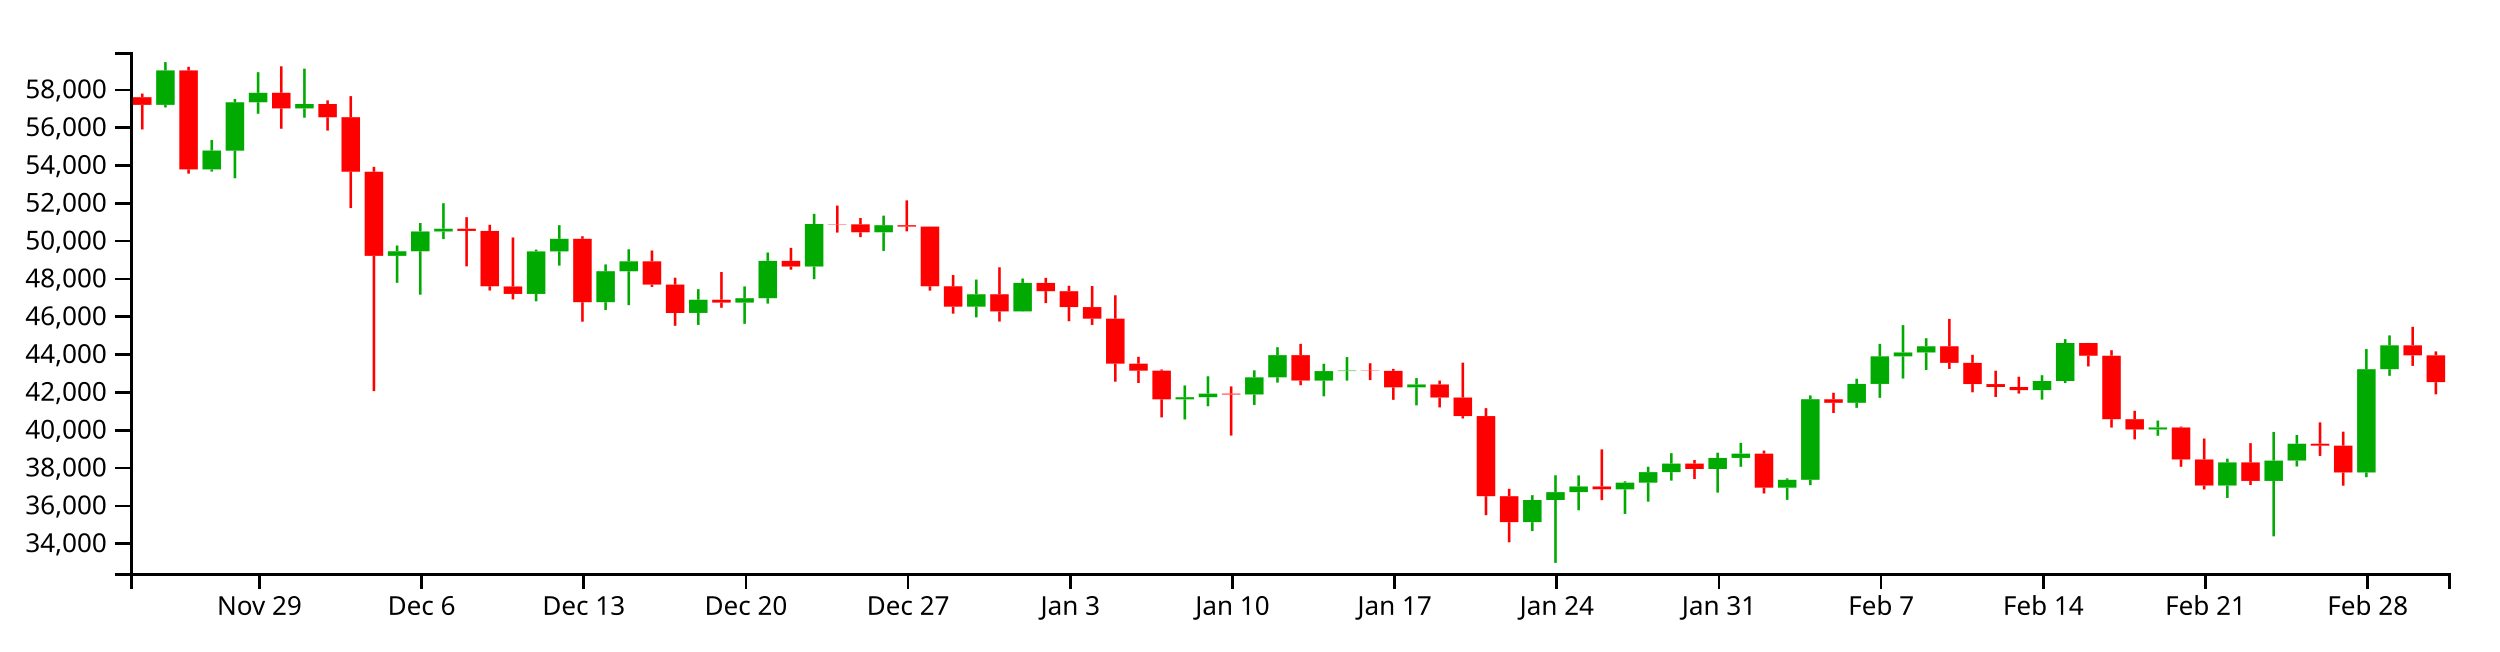
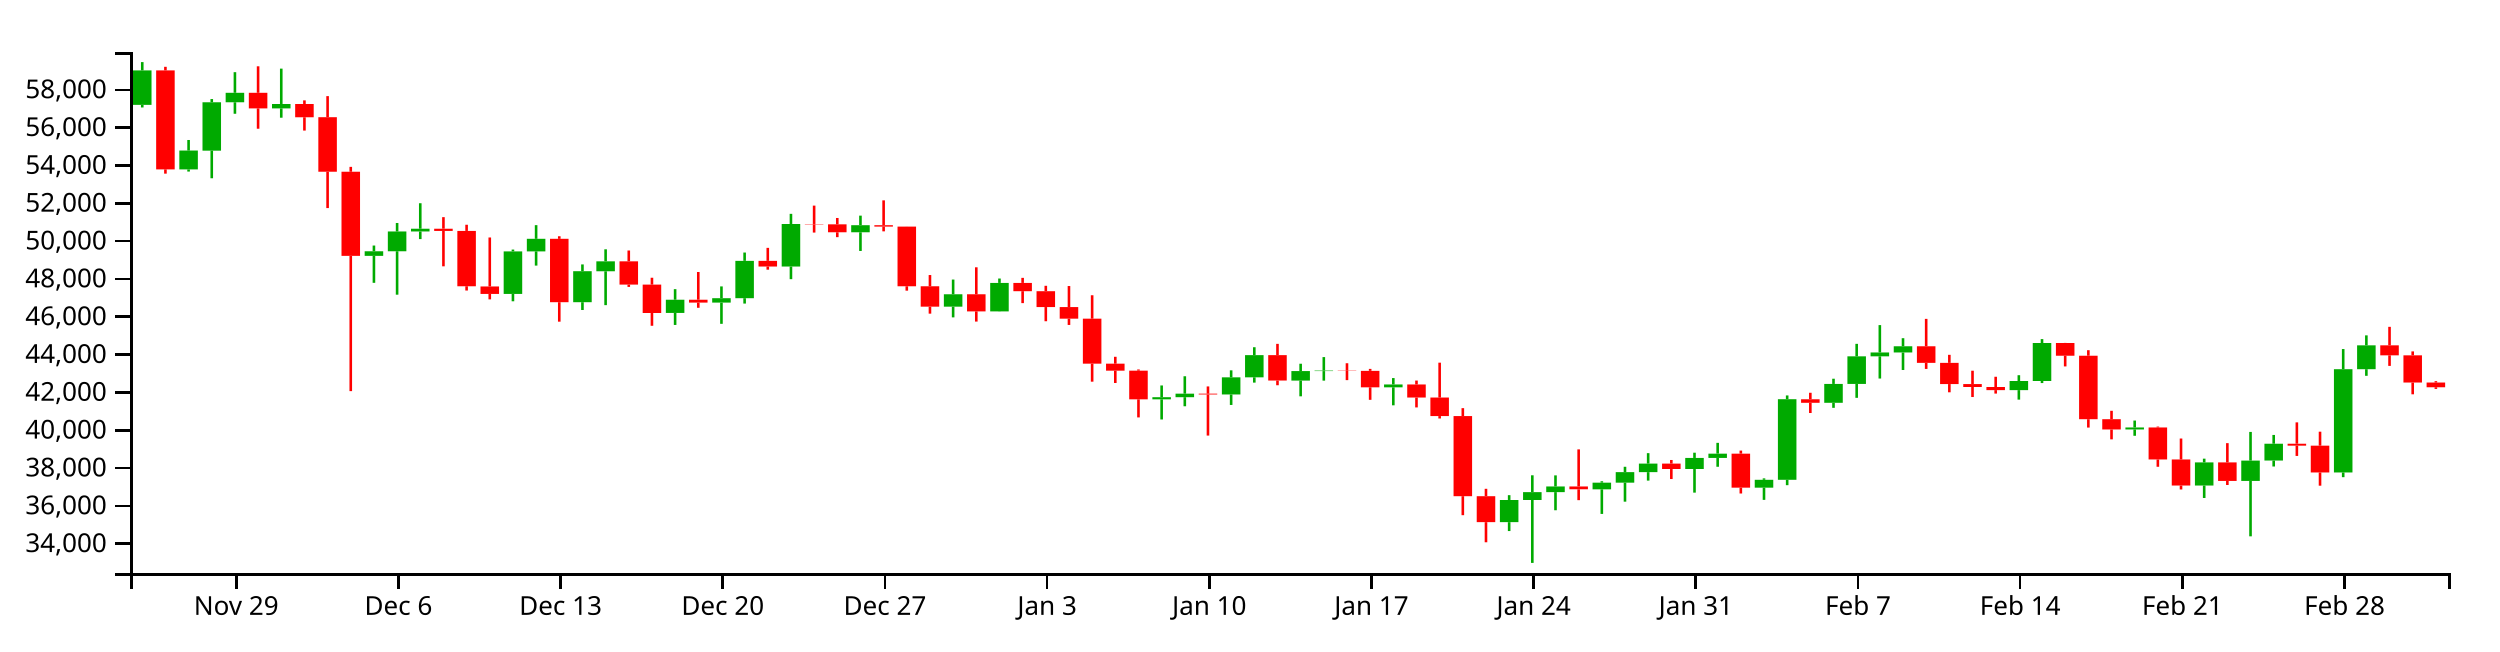
<svg xmlns="http://www.w3.org/2000/svg" version="1.1" width="960" height="250">
  <g transform="translate(50,20)">
    <style>.axis path,.axis line{fill:none;stroke:#000;shape-rendering:crispEdges;}path.candle{stroke:#000000;}path.candle.body{stroke-width:0;}path.candle.up{fill:#00AA00;stroke:#00AA00;}path.candle.down{fill:#FF0000;stroke:#FF0000;}</style>
    <g class="candlestick">
      <g class="data">
-         <path class="candle body up" d="M 9.964 20.262 l 7.117 0 L 17.081 7.031 l -7.117 0 L 9.964 20.262 M 27.757 45.059 l 7.117 0 L 34.874 37.816 l -7.117 0 L 27.757 45.059 M 36.653 37.849 l 7.117 0 L 43.77 19.271 l -7.117 0 L 36.653 37.849 M 45.55 19.271 l 7.117 0 L 52.667 15.63 l -7.117 0 L 45.55 19.271 M 63.343 21.626 l 7.117 0 L 70.46 19.93 l -7.117 0 L 63.343 21.626 M 98.928 78.255 l 7.117 0 L 106.046 76.484 l -7.117 0 L 98.928 78.255 M 107.825 76.484 l 7.117 0 L 114.942 68.891 l -7.117 0 L 107.825 76.484 M 116.721 68.891 l 7.117 0 L 123.838 67.823 l -7.117 0 L 116.721 68.891 M 152.307 92.865 l 7.117 0 L 159.424 76.53 l -7.117 0 L 152.307 92.865 M 161.204 76.53 l 7.117 0 L 168.321 71.709 l -7.117 0 L 161.204 76.53 M 178.996 96.044 l 7.117 0 L 186.114 84.131 l -7.117 0 L 178.996 96.044 M 187.893 84.177 l 7.117 0 L 195.01 80.342 l -7.117 0 L 187.893 84.177 M 214.582 100.176 l 7.117 0 L 221.699 95.088 l -7.117 0 L 214.582 100.176 M 232.375 96.201 l 7.117 0 L 239.492 94.509 l -7.117 0 L 232.375 96.201 M 241.271 94.509 l 7.117 0 L 248.389 80.162 l -7.117 0 L 241.271 94.509 M 259.064 82.353 l 7.117 0 L 266.182 66.009 l -7.117 0 L 259.064 82.353 M 285.754 69.198 l 7.117 0 L 292.871 66.469 l -7.117 0 L 285.754 69.198 M 321.339 97.773 l 7.117 0 L 328.457 93.008 l -7.117 0 L 321.339 97.773 M 339.132 99.572 l 7.117 0 L 346.25 88.638 l -7.117 0 L 339.132 99.572 M 401.407 133.343 l 7.117 0 L 408.525 132.521 l -7.117 0 L 401.407 133.343 M 410.304 132.521 l 7.117 0 L 417.421 131.178 l -7.117 0 L 410.304 132.521 M 428.097 131.484 l 7.117 0 L 435.214 124.899 l -7.117 0 L 428.097 131.484 M 436.993 124.899 l 7.117 0 L 444.11 116.378 l -7.117 0 L 436.993 124.899 M 454.786 126.141 l 7.117 0 L 461.903 122.498 l -7.117 0 L 454.786 126.141 M 463.683 122.498 l 7.117 0 L 470.8 122.321 l -7.117 0 L 463.683 122.498 M 490.372 128.731 l 7.117 0 L 497.489 127.638 l -7.117 0 L 490.372 128.731 M 534.854 180.51 l 7.117 0 L 541.971 171.991 l -7.117 0 L 534.854 180.51 M 543.75 171.991 l 7.117 0 L 550.868 168.971 l -7.117 0 L 543.75 171.991 M 552.647 168.971 l 7.117 0 L 559.764 166.807 l -7.117 0 L 552.647 168.971 M 570.44 167.905 l 7.117 0 L 577.557 165.342 l -7.117 0 L 570.44 167.905 M 579.336 165.342 l 7.117 0 L 586.453 161.301 l -7.117 0 L 579.336 165.342 M 588.233 161.301 l 7.117 0 L 595.35 158.031 l -7.117 0 L 588.233 161.301 M 606.026 160.102 l 7.117 0 L 613.143 155.852 l -7.117 0 L 606.026 160.102 M 614.922 155.852 l 7.117 0 L 622.039 154.199 l -7.117 0 L 614.922 155.852 M 632.715 167.257 l 7.117 0 L 639.832 164.242 l -7.117 0 L 632.715 167.257 M 641.611 164.239 l 7.117 0 L 648.729 133.287 l -7.117 0 L 641.611 164.239 M 659.404 134.679 l 7.117 0 L 666.521 127.429 l -7.117 0 L 659.404 134.679 M 668.301 127.429 l 7.117 0 L 675.418 116.833 l -7.117 0 L 668.301 127.429 M 677.197 116.833 l 7.117 0 L 684.314 115.359 l -7.117 0 L 677.197 116.833 M 686.094 115.359 l 7.117 0 L 693.211 112.965 l -7.117 0 L 686.094 115.359 M 730.576 129.806 l 7.117 0 L 737.693 126.303 l -7.117 0 L 730.576 129.806 M 739.472 126.303 l 7.117 0 L 746.589 111.715 l -7.117 0 L 739.472 126.303 M 775.058 144.905 l 7.117 0 L 782.175 144.144 l -7.117 0 L 775.058 144.905 M 801.747 166.445 l 7.117 0 L 808.864 157.57 l -7.117 0 L 801.747 166.445 M 819.54 164.689 l 7.117 0 L 826.657 156.867 l -7.117 0 L 819.54 164.689 M 828.437 156.856 l 7.117 0 L 835.554 150.389 l -7.117 0 L 828.437 156.856 M 855.126 161.428 l 7.117 0 L 862.243 121.771 l -7.117 0 L 855.126 161.428 M 864.022 121.771 l 7.117 0 L 871.14 112.613 l -7.117 0 L 864.022 121.771" />
-         <path class="candle body down" d="M 1.068 17.336 l 7.117 0 L 8.185 20.262 l -7.117 0 L 1.068 17.336 M 18.86 7.031 l 7.117 0 L 25.978 45.038 l -7.117 0 L 18.86 7.031 M 54.446 15.63 l 7.117 0 L 61.563 21.626 l -7.117 0 L 54.446 15.63 M 72.239 19.93 l 7.117 0 L 79.356 25.04 l -7.117 0 L 72.239 19.93 M 81.136 25.012 l 7.117 0 L 88.253 45.95 l -7.117 0 L 81.136 25.012 M 90.032 45.95 l 7.117 0 L 97.149 78.255 l -7.117 0 L 90.032 45.95 M 125.618 67.823 l 7.117 0 L 132.735 68.678 l -7.117 0 L 125.618 67.823 M 134.514 68.678 l 7.117 0 L 141.631 89.924 l -7.117 0 L 134.514 68.678 M 143.411 89.994 l 7.117 0 L 150.528 92.865 l -7.117 0 L 143.411 89.994 M 170.1 71.709 l 7.117 0 L 177.217 96.044 l -7.117 0 L 170.1 71.709 M 196.789 80.342 l 7.117 0 L 203.906 89.293 l -7.117 0 L 196.789 80.342 M 205.686 89.293 l 7.117 0 L 212.803 100.195 l -7.117 0 L 205.686 89.293 M 223.479 95.088 l 7.117 0 L 230.596 96.201 l -7.117 0 L 223.479 95.088 M 250.168 80.178 l 7.117 0 L 257.285 82.353 l -7.117 0 L 250.168 80.178 M 267.961 66.009 l 7.117 0 L 275.078 66.145 l -7.117 0 L 267.961 66.009 M 276.857 66.145 l 7.117 0 L 283.974 69.198 l -7.117 0 L 276.857 66.145 M 294.65 66.469 l 7.117 0 L 301.767 67.006 l -7.117 0 L 294.65 66.469 M 303.547 67.006 l 7.117 0 L 310.664 89.937 l -7.117 0 L 303.547 67.006 M 312.443 89.937 l 7.117 0 L 319.56 97.773 l -7.117 0 L 312.443 89.937 M 330.236 93.008 l 7.117 0 L 337.353 99.572 l -7.117 0 L 330.236 93.008 M 348.029 88.638 l 7.117 0 L 355.146 91.808 l -7.117 0 L 348.029 88.638 M 356.925 91.808 l 7.117 0 L 364.042 97.908 l -7.117 0 L 356.925 91.808 M 365.822 97.908 l 7.117 0 L 372.939 102.368 l -7.117 0 L 365.822 97.908 M 374.718 102.368 l 7.117 0 L 381.835 119.657 l -7.117 0 L 374.718 102.368 M 383.615 119.657 l 7.117 0 L 390.732 122.336 l -7.117 0 L 383.615 119.657 M 392.511 122.336 l 7.117 0 L 399.628 133.343 l -7.117 0 L 392.511 122.336 M 419.2 131.178 l 7.117 0 L 426.317 131.484 l -7.117 0 L 419.2 131.178 M 445.89 116.378 l 7.117 0 L 453.007 126.128 l -7.117 0 L 445.89 116.378 M 472.579 122.321 l 7.117 0 L 479.696 122.413 l -7.117 0 L 472.579 122.321 M 481.475 122.413 l 7.117 0 L 488.593 128.731 l -7.117 0 L 481.475 122.413 M 499.268 127.638 l 7.117 0 L 506.385 132.664 l -7.117 0 L 499.268 127.638 M 508.165 132.664 l 7.117 0 L 515.282 139.774 l -7.117 0 L 508.165 132.664 M 517.061 139.774 l 7.117 0 L 524.178 170.533 l -7.117 0 L 517.061 139.774 M 525.958 170.533 l 7.117 0 L 533.075 180.51 l -7.117 0 L 525.958 170.533 M 561.543 166.807 l 7.117 0 L 568.661 167.889 l -7.117 0 L 561.543 166.807 M 597.129 158.031 l 7.117 0 L 604.246 160.101 l -7.117 0 L 597.129 158.031 M 623.818 154.199 l 7.117 0 L 630.936 167.257 l -7.117 0 L 623.818 154.199 M 650.508 133.306 l 7.117 0 L 657.625 134.679 l -7.117 0 L 650.508 133.306 M 694.99 112.965 l 7.117 0 L 702.107 119.336 l -7.117 0 L 694.99 112.965 M 703.886 119.336 l 7.117 0 L 711.004 127.481 l -7.117 0 L 703.886 119.336 M 712.783 127.481 l 7.117 0 L 719.9 128.613 l -7.117 0 L 712.783 127.481 M 721.679 128.613 l 7.117 0 L 728.796 129.806 l -7.117 0 L 721.679 128.613 M 748.369 111.715 l 7.117 0 L 755.486 116.59 l -7.117 0 L 748.369 111.715 M 757.265 116.59 l 7.117 0 L 764.382 140.974 l -7.117 0 L 757.265 116.59 M 766.162 140.974 l 7.117 0 L 773.279 144.905 l -7.117 0 L 766.162 140.974 M 783.954 144.144 l 7.117 0 L 791.072 156.433 l -7.117 0 L 783.954 144.144 M 792.851 156.433 l 7.117 0 L 799.968 166.445 l -7.117 0 L 792.851 156.433 M 810.644 157.57 l 7.117 0 L 817.761 164.689 l -7.117 0 L 810.644 157.57 M 837.333 150.389 l 7.117 0 L 844.45 151.133 l -7.117 0 L 837.333 150.389 M 846.23 151.133 l 7.117 0 L 853.347 161.428 l -7.117 0 L 846.23 151.133 M 872.919 112.613 l 7.117 0 L 880.036 116.449 l -7.117 0 L 872.919 112.613 M 881.815 116.449 l 7.117 0 L 888.932 126.748 l -7.117 0 L 881.815 116.449" />
+         <path class="candle body up" d="M 1.068 20.262 l 7.117 0 L 8.185 7.031 l -7.117 0 L 1.068 20.262 M 18.86 45.059 l 7.117 0 L 25.978 37.816 l -7.117 0 L 18.86 45.059 M 27.757 37.849 l 7.117 0 L 34.874 19.271 l -7.117 0 L 27.757 37.849 M 36.653 19.271 l 7.117 0 L 43.77 15.63 l -7.117 0 L 36.653 19.271 M 54.446 21.626 l 7.117 0 L 61.563 19.93 l -7.117 0 L 54.446 21.626 M 90.032 78.255 l 7.117 0 L 97.149 76.484 l -7.117 0 L 90.032 78.255 M 98.928 76.484 l 7.117 0 L 106.046 68.891 l -7.117 0 L 98.928 76.484 M 107.825 68.891 l 7.117 0 L 114.942 67.823 l -7.117 0 L 107.825 68.891 M 143.411 92.865 l 7.117 0 L 150.528 76.53 l -7.117 0 L 143.411 92.865 M 152.307 76.53 l 7.117 0 L 159.424 71.709 l -7.117 0 L 152.307 76.53 M 170.1 96.044 l 7.117 0 L 177.217 84.131 l -7.117 0 L 170.1 96.044 M 178.996 84.177 l 7.117 0 L 186.114 80.342 l -7.117 0 L 178.996 84.177 M 205.686 100.176 l 7.117 0 L 212.803 95.088 l -7.117 0 L 205.686 100.176 M 223.479 96.201 l 7.117 0 L 230.596 94.509 l -7.117 0 L 223.479 96.201 M 232.375 94.509 l 7.117 0 L 239.492 80.162 l -7.117 0 L 232.375 94.509 M 250.168 82.353 l 7.117 0 L 257.285 66.009 l -7.117 0 L 250.168 82.353 M 276.857 69.198 l 7.117 0 L 283.974 66.469 l -7.117 0 L 276.857 69.198 M 312.443 97.773 l 7.117 0 L 319.56 93.008 l -7.117 0 L 312.443 97.773 M 330.236 99.572 l 7.117 0 L 337.353 88.638 l -7.117 0 L 330.236 99.572 M 392.511 133.343 l 7.117 0 L 399.628 132.521 l -7.117 0 L 392.511 133.343 M 401.407 132.521 l 7.117 0 L 408.525 131.178 l -7.117 0 L 401.407 132.521 M 419.2 131.484 l 7.117 0 L 426.317 124.899 l -7.117 0 L 419.2 131.484 M 428.097 124.899 l 7.117 0 L 435.214 116.378 l -7.117 0 L 428.097 124.899 M 445.89 126.141 l 7.117 0 L 453.007 122.498 l -7.117 0 L 445.89 126.141 M 454.786 122.498 l 7.117 0 L 461.903 122.321 l -7.117 0 L 454.786 122.498 M 481.475 128.731 l 7.117 0 L 488.593 127.638 l -7.117 0 L 481.475 128.731 M 525.958 180.51 l 7.117 0 L 533.075 171.991 l -7.117 0 L 525.958 180.51 M 534.854 171.991 l 7.117 0 L 541.971 168.971 l -7.117 0 L 534.854 171.991 M 543.75 168.971 l 7.117 0 L 550.868 166.807 l -7.117 0 L 543.75 168.971 M 561.543 167.905 l 7.117 0 L 568.661 165.342 l -7.117 0 L 561.543 167.905 M 570.44 165.342 l 7.117 0 L 577.557 161.301 l -7.117 0 L 570.44 165.342 M 579.336 161.301 l 7.117 0 L 586.453 158.031 l -7.117 0 L 579.336 161.301 M 597.129 160.102 l 7.117 0 L 604.246 155.852 l -7.117 0 L 597.129 160.102 M 606.026 155.852 l 7.117 0 L 613.143 154.199 l -7.117 0 L 606.026 155.852 M 623.818 167.257 l 7.117 0 L 630.936 164.242 l -7.117 0 L 623.818 167.257 M 632.715 164.239 l 7.117 0 L 639.832 133.287 l -7.117 0 L 632.715 164.239 M 650.508 134.679 l 7.117 0 L 657.625 127.429 l -7.117 0 L 650.508 134.679 M 659.404 127.429 l 7.117 0 L 666.521 116.833 l -7.117 0 L 659.404 127.429 M 668.301 116.833 l 7.117 0 L 675.418 115.359 l -7.117 0 L 668.301 116.833 M 677.197 115.359 l 7.117 0 L 684.314 112.965 l -7.117 0 L 677.197 115.359 M 721.679 129.806 l 7.117 0 L 728.796 126.303 l -7.117 0 L 721.679 129.806 M 730.576 126.303 l 7.117 0 L 737.693 111.715 l -7.117 0 L 730.576 126.303 M 766.162 144.905 l 7.117 0 L 773.279 144.144 l -7.117 0 L 766.162 144.905 M 792.851 166.445 l 7.117 0 L 799.968 157.57 l -7.117 0 L 792.851 166.445 M 810.644 164.689 l 7.117 0 L 817.761 156.867 l -7.117 0 L 810.644 164.689 M 819.54 156.856 l 7.117 0 L 826.657 150.389 l -7.117 0 L 819.54 156.856 M 846.23 161.428 l 7.117 0 L 853.347 121.771 l -7.117 0 L 846.23 161.428 M 855.126 121.771 l 7.117 0 L 862.243 112.613 l -7.117 0 L 855.126 121.771" />
+         <path class="candle body down" d="M 9.964 7.031 l 7.117 0 L 17.081 45.038 l -7.117 0 L 9.964 7.031 M 45.55 15.63 l 7.117 0 L 52.667 21.626 l -7.117 0 L 45.55 15.63 M 63.343 19.93 l 7.117 0 L 70.46 25.04 l -7.117 0 L 63.343 19.93 M 72.239 25.012 l 7.117 0 L 79.356 45.95 l -7.117 0 L 72.239 25.012 M 81.136 45.95 l 7.117 0 L 88.253 78.255 l -7.117 0 L 81.136 45.95 M 116.721 67.823 l 7.117 0 L 123.838 68.678 l -7.117 0 L 116.721 67.823 M 125.618 68.678 l 7.117 0 L 132.735 89.924 l -7.117 0 L 125.618 68.678 M 134.514 89.994 l 7.117 0 L 141.631 92.865 l -7.117 0 L 134.514 89.994 M 161.204 71.709 l 7.117 0 L 168.321 96.044 l -7.117 0 L 161.204 71.709 M 187.893 80.342 l 7.117 0 L 195.01 89.293 l -7.117 0 L 187.893 80.342 M 196.789 89.293 l 7.117 0 L 203.906 100.195 l -7.117 0 L 196.789 89.293 M 214.582 95.088 l 7.117 0 L 221.699 96.201 l -7.117 0 L 214.582 95.088 M 241.271 80.178 l 7.117 0 L 248.389 82.353 l -7.117 0 L 241.271 80.178 M 259.064 66.009 l 7.117 0 L 266.182 66.145 l -7.117 0 L 259.064 66.009 M 267.961 66.145 l 7.117 0 L 275.078 69.198 l -7.117 0 L 267.961 66.145 M 285.754 66.469 l 7.117 0 L 292.871 67.006 l -7.117 0 L 285.754 66.469 M 294.65 67.006 l 7.117 0 L 301.767 89.937 l -7.117 0 L 294.65 67.006 M 303.547 89.937 l 7.117 0 L 310.664 97.773 l -7.117 0 L 303.547 89.937 M 321.339 93.008 l 7.117 0 L 328.457 99.572 l -7.117 0 L 321.339 93.008 M 339.132 88.638 l 7.117 0 L 346.25 91.808 l -7.117 0 L 339.132 88.638 M 348.029 91.808 l 7.117 0 L 355.146 97.908 l -7.117 0 L 348.029 91.808 M 356.925 97.908 l 7.117 0 L 364.042 102.368 l -7.117 0 L 356.925 97.908 M 365.822 102.368 l 7.117 0 L 372.939 119.657 l -7.117 0 L 365.822 102.368 M 374.718 119.657 l 7.117 0 L 381.835 122.336 l -7.117 0 L 374.718 119.657 M 383.615 122.336 l 7.117 0 L 390.732 133.343 l -7.117 0 L 383.615 122.336 M 410.304 131.178 l 7.117 0 L 417.421 131.484 l -7.117 0 L 410.304 131.178 M 436.993 116.378 l 7.117 0 L 444.11 126.128 l -7.117 0 L 436.993 116.378 M 463.683 122.321 l 7.117 0 L 470.8 122.413 l -7.117 0 L 463.683 122.321 M 472.579 122.413 l 7.117 0 L 479.696 128.731 l -7.117 0 L 472.579 122.413 M 490.372 127.638 l 7.117 0 L 497.489 132.664 l -7.117 0 L 490.372 127.638 M 499.268 132.664 l 7.117 0 L 506.385 139.774 l -7.117 0 L 499.268 132.664 M 508.165 139.774 l 7.117 0 L 515.282 170.533 l -7.117 0 L 508.165 139.774 M 517.061 170.533 l 7.117 0 L 524.178 180.51 l -7.117 0 L 517.061 170.533 M 552.647 166.807 l 7.117 0 L 559.764 167.889 l -7.117 0 L 552.647 166.807 M 588.233 158.031 l 7.117 0 L 595.35 160.101 l -7.117 0 L 588.233 158.031 M 614.922 154.199 l 7.117 0 L 622.039 167.257 l -7.117 0 L 614.922 154.199 M 641.611 133.306 l 7.117 0 L 648.729 134.679 l -7.117 0 L 641.611 133.306 M 686.094 112.965 l 7.117 0 L 693.211 119.336 l -7.117 0 L 686.094 112.965 M 694.99 119.336 l 7.117 0 L 702.107 127.481 l -7.117 0 L 694.99 119.336 M 703.886 127.481 l 7.117 0 L 711.004 128.613 l -7.117 0 L 703.886 127.481 M 712.783 128.613 l 7.117 0 L 719.9 129.806 l -7.117 0 L 712.783 128.613 M 739.472 111.715 l 7.117 0 L 746.589 116.59 l -7.117 0 L 739.472 111.715 M 748.369 116.59 l 7.117 0 L 755.486 140.974 l -7.117 0 L 748.369 116.59 M 757.265 140.974 l 7.117 0 L 764.382 144.905 l -7.117 0 L 757.265 140.974 M 775.058 144.144 l 7.117 0 L 782.175 156.433 l -7.117 0 L 775.058 144.144 M 783.954 156.433 l 7.117 0 L 791.072 166.445 l -7.117 0 L 783.954 156.433 M 801.747 157.57 l 7.117 0 L 808.864 164.689 l -7.117 0 L 801.747 157.57 M 828.437 150.389 l 7.117 0 L 835.554 151.133 l -7.117 0 L 828.437 150.389 M 837.333 151.133 l 7.117 0 L 844.45 161.428 l -7.117 0 L 837.333 151.133 M 864.022 112.613 l 7.117 0 L 871.14 116.449 l -7.117 0 L 864.022 112.613 M 872.919 116.449 l 7.117 0 L 880.036 126.898 l -7.117 0 L 872.919 116.449 M 881.815 126.898 l 7.117 0 L 888.932 128.707 l -7.117 0 L 881.815 126.898" />
        <path class="candle body equal" />
-         <path class="candle wick up" d="M 13.523 3.846 L 13.523 7.031 M 13.523 20.262 L 13.523 21.267 M 31.315 33.757 L 31.315 37.816 M 31.315 45.059 L 31.315 45.885 M 40.212 18.035 L 40.212 19.271 M 40.212 37.849 L 40.212 48.451 M 49.108 7.716 L 49.108 15.63 M 49.108 19.271 L 49.108 23.687 M 66.901 6.354 L 66.901 19.93 M 66.901 21.626 L 66.901 25.203 M 102.487 74.286 L 102.487 76.484 M 102.487 78.255 L 102.487 88.605 M 111.383 65.629 L 111.383 68.891 M 111.383 76.484 L 111.383 93.16 M 120.28 58.039 L 120.28 67.823 M 120.28 68.891 L 120.28 71.811 M 155.866 75.835 L 155.866 76.53 M 155.866 92.865 L 155.866 95.694 M 164.762 66.458 L 164.762 71.709 M 164.762 76.53 L 164.762 81.991 M 182.555 81.538 L 182.555 84.131 M 182.555 96.044 L 182.555 99.042 M 191.451 75.731 L 191.451 80.342 M 191.451 84.177 L 191.451 97.175 M 218.141 91.036 L 218.141 95.088 M 218.141 100.176 L 218.141 104.779 M 235.934 89.982 L 235.934 94.509 M 235.934 96.201 L 235.934 104.351 M 244.83 76.973 L 244.83 80.162 M 244.83 94.509 L 244.83 96.573 M 262.623 62.115 L 262.623 66.009 M 262.623 82.353 L 262.623 87.202 M 289.312 62.805 L 289.312 66.469 M 289.312 69.198 L 289.312 76.37 M 324.898 87.35 L 324.898 93.008 M 324.898 97.773 L 324.898 101.874 M 342.691 86.953 L 342.691 88.638 M 342.691 99.572 L 342.691 99.634 M 404.966 128.017 L 404.966 132.521 M 404.966 133.343 L 404.966 141.081 M 413.862 124.482 L 413.862 131.178 M 413.862 132.521 L 413.862 136.005 M 431.655 122.207 L 431.655 124.899 M 431.655 131.484 L 431.655 135.504 M 440.552 113.333 L 440.552 116.378 M 440.552 124.899 L 440.552 126.927 M 458.345 119.674 L 458.345 122.498 M 458.345 126.141 L 458.345 132.185 M 467.241 117.124 L 467.241 122.321 M 467.241 122.498 L 467.241 126.165 M 493.93 125.177 L 493.93 127.638 M 493.93 128.731 L 493.93 135.642 M 538.413 170.143 L 538.413 171.991 M 538.413 180.51 L 538.413 183.926 M 547.309 162.511 L 547.309 168.971 M 547.309 171.991 L 547.309 196.154 M 556.206 162.546 L 556.206 166.807 M 556.206 168.971 L 556.206 175.938 M 573.998 164.802 L 573.998 165.342 M 573.998 167.905 L 573.998 177.347 M 582.895 159.243 L 582.895 161.301 M 582.895 165.342 L 582.895 172.641 M 591.791 154.009 L 591.791 158.031 M 591.791 161.301 L 591.791 164.555 M 609.584 153.84 L 609.584 155.852 M 609.584 160.102 L 609.584 169.173 M 618.481 150.055 L 618.481 154.199 M 618.481 155.852 L 618.481 159.243 M 636.273 163.694 L 636.273 164.242 M 636.273 167.257 L 636.273 171.951 M 645.17 131.849 L 645.17 133.287 M 645.17 164.239 L 645.17 166.311 M 662.963 125.431 L 662.963 127.429 M 662.963 134.679 L 662.963 136.611 M 671.859 112.037 L 671.859 116.833 M 671.859 127.429 L 671.859 132.767 M 680.756 104.837 L 680.756 115.359 M 680.756 116.833 L 680.756 125.359 M 689.652 109.869 L 689.652 112.965 M 689.652 115.359 L 689.652 122.077 M 734.134 124.078 L 734.134 126.303 M 734.134 129.806 L 734.134 133.459 M 743.031 110.215 L 743.031 111.715 M 743.031 126.303 L 743.031 127.094 M 778.617 141.492 L 778.617 144.144 M 778.617 144.905 L 778.617 147.34 M 805.306 156.127 L 805.306 157.57 M 805.306 166.445 L 805.306 171.225 M 823.099 145.859 L 823.099 156.867 M 823.099 164.689 L 823.099 185.95 M 831.995 147.017 L 831.995 150.389 M 831.995 156.856 L 831.995 159.138 M 858.685 114.031 L 858.685 121.771 M 858.685 161.428 L 858.685 163.236 M 867.581 108.78 L 867.581 112.613 M 867.581 121.771 L 867.581 124.313" style="stroke-width: 1px;" />
-         <path class="candle wick down" d="M 4.626 15.929 L 4.626 17.336 M 4.626 20.262 L 4.626 29.712 M 22.419 5.654 L 22.419 7.031 M 22.419 45.038 L 22.419 46.683 M 58.005 5.458 L 58.005 15.63 M 58.005 21.626 L 58.005 29.432 M 75.798 18.54 L 75.798 19.93 M 75.798 25.04 L 75.798 30.142 M 84.694 16.91 L 84.694 25.012 M 84.694 45.95 L 84.694 59.9 M 93.591 44.076 L 93.591 45.95 M 93.591 78.255 L 93.591 130.193 M 129.176 63.386 L 129.176 67.823 M 129.176 68.678 L 129.176 82.267 M 138.073 66.307 L 138.073 68.678 M 138.073 89.924 L 138.073 91.562 M 146.969 71.192 L 146.969 89.994 M 146.969 92.865 L 146.969 94.96 M 173.659 70.72 L 173.659 71.709 M 173.659 96.044 L 173.659 103.524 M 200.348 76.193 L 200.348 80.342 M 200.348 89.293 L 200.348 90.175 M 209.244 86.653 L 209.244 89.293 M 209.244 100.195 L 209.244 105.098 M 227.037 84.445 L 227.037 95.088 M 227.037 96.201 L 227.037 98.193 M 253.727 75.178 L 253.727 80.178 M 253.727 82.353 L 253.727 83.56 M 271.519 58.956 L 271.519 66.009 M 271.519 66.145 L 271.519 69.308 M 280.416 63.704 L 280.416 66.145 M 280.416 69.198 L 280.416 71.067 M 298.209 56.937 L 298.209 66.469 M 298.209 67.006 L 298.209 68.839 M 307.105 66.987 L 307.105 67.006 M 307.105 89.937 L 307.105 91.613 M 316.002 85.614 L 316.002 89.937 M 316.002 97.773 L 316.002 100.443 M 333.794 82.642 L 333.794 93.008 M 333.794 99.572 L 333.794 103.486 M 351.587 86.696 L 351.587 88.638 M 351.587 91.808 L 351.587 96.398 M 360.484 89.746 L 360.484 91.808 M 360.484 97.908 L 360.484 103.355 M 369.38 89.837 L 369.38 97.908 M 369.38 102.368 L 369.38 104.779 M 378.277 93.377 L 378.277 102.368 M 378.277 119.657 L 378.277 126.564 M 387.173 117.008 L 387.173 119.657 M 387.173 122.336 L 387.173 127.068 M 396.07 121.874 L 396.07 122.336 M 396.07 133.343 L 396.07 140.289 M 422.759 128.391 L 422.759 131.178 M 422.759 131.484 L 422.759 147.261 M 449.448 112.04 L 449.448 116.378 M 449.448 126.128 L 449.448 127.935 M 476.138 119.484 L 476.138 122.321 M 476.138 122.413 L 476.138 125.97 M 485.034 121.654 L 485.034 122.413 M 485.034 128.731 L 485.034 133.533 M 502.827 126.135 L 502.827 127.638 M 502.827 132.664 L 502.827 136.451 M 511.723 119.266 L 511.723 132.664 M 511.723 139.774 L 511.723 140.701 M 520.62 136.731 L 520.62 139.774 M 520.62 170.533 L 520.62 177.83 M 529.516 167.701 L 529.516 170.533 M 529.516 180.51 L 529.516 188.232 M 565.102 152.562 L 565.102 166.807 M 565.102 167.889 L 565.102 172.063 M 600.688 156.634 L 600.688 158.031 M 600.688 160.101 L 600.688 163.951 M 627.377 153.027 L 627.377 154.199 M 627.377 167.257 L 627.377 169.504 M 654.066 130.822 L 654.066 133.306 M 654.066 134.679 L 654.066 138.597 M 698.549 102.448 L 698.549 112.965 M 698.549 119.336 L 698.549 121.67 M 707.445 116.252 L 707.445 119.336 M 707.445 127.481 L 707.445 130.642 M 716.341 122.356 L 716.341 127.481 M 716.341 128.613 L 716.341 132.455 M 725.238 124.676 L 725.238 128.613 M 725.238 129.806 L 725.238 131.139 M 751.927 111.678 L 751.927 111.715 M 751.927 116.59 L 751.927 120.704 M 760.824 114.475 L 760.824 116.59 M 760.824 140.974 L 760.824 144.187 M 769.72 137.748 L 769.72 140.974 M 769.72 144.905 L 769.72 148.713 M 787.513 143.808 L 787.513 144.144 M 787.513 156.433 L 787.513 159.243 M 796.409 148.391 L 796.409 156.433 M 796.409 166.445 L 796.409 167.957 M 814.202 150.166 L 814.202 157.57 M 814.202 164.689 L 814.202 166.238 M 840.892 142.189 L 840.892 150.389 M 840.892 151.133 L 840.892 155.08 M 849.788 145.767 L 849.788 151.133 M 849.788 161.428 L 849.788 166.505 M 876.477 105.505 L 876.477 112.613 M 876.477 116.449 L 876.477 120.507 M 885.374 114.937 L 885.374 116.449 M 885.374 126.748 L 885.374 131.413" style="stroke-width: 1px;" />
+         <path class="candle wick up" d="M 4.626 3.846 L 4.626 7.031 M 4.626 20.262 L 4.626 21.267 M 22.419 33.757 L 22.419 37.816 M 22.419 45.059 L 22.419 45.885 M 31.315 18.035 L 31.315 19.271 M 31.315 37.849 L 31.315 48.451 M 40.212 7.716 L 40.212 15.63 M 40.212 19.271 L 40.212 23.687 M 58.005 6.354 L 58.005 19.93 M 58.005 21.626 L 58.005 25.203 M 93.591 74.286 L 93.591 76.484 M 93.591 78.255 L 93.591 88.605 M 102.487 65.629 L 102.487 68.891 M 102.487 76.484 L 102.487 93.16 M 111.383 58.039 L 111.383 67.823 M 111.383 68.891 L 111.383 71.811 M 146.969 75.835 L 146.969 76.53 M 146.969 92.865 L 146.969 95.694 M 155.866 66.458 L 155.866 71.709 M 155.866 76.53 L 155.866 81.991 M 173.659 81.538 L 173.659 84.131 M 173.659 96.044 L 173.659 99.042 M 182.555 75.731 L 182.555 80.342 M 182.555 84.177 L 182.555 97.175 M 209.244 91.036 L 209.244 95.088 M 209.244 100.176 L 209.244 104.779 M 227.037 89.982 L 227.037 94.509 M 227.037 96.201 L 227.037 104.351 M 235.934 76.973 L 235.934 80.162 M 235.934 94.509 L 235.934 96.573 M 253.727 62.115 L 253.727 66.009 M 253.727 82.353 L 253.727 87.202 M 280.416 62.805 L 280.416 66.469 M 280.416 69.198 L 280.416 76.37 M 316.002 87.35 L 316.002 93.008 M 316.002 97.773 L 316.002 101.874 M 333.794 86.953 L 333.794 88.638 M 333.794 99.572 L 333.794 99.634 M 396.07 128.017 L 396.07 132.521 M 396.07 133.343 L 396.07 141.081 M 404.966 124.482 L 404.966 131.178 M 404.966 132.521 L 404.966 136.005 M 422.759 122.207 L 422.759 124.899 M 422.759 131.484 L 422.759 135.504 M 431.655 113.333 L 431.655 116.378 M 431.655 124.899 L 431.655 126.927 M 449.448 119.674 L 449.448 122.498 M 449.448 126.141 L 449.448 132.185 M 458.345 117.124 L 458.345 122.321 M 458.345 122.498 L 458.345 126.165 M 485.034 125.177 L 485.034 127.638 M 485.034 128.731 L 485.034 135.642 M 529.516 170.143 L 529.516 171.991 M 529.516 180.51 L 529.516 183.926 M 538.413 162.511 L 538.413 168.971 M 538.413 171.991 L 538.413 196.154 M 547.309 162.546 L 547.309 166.807 M 547.309 168.971 L 547.309 175.938 M 565.102 164.802 L 565.102 165.342 M 565.102 167.905 L 565.102 177.347 M 573.998 159.243 L 573.998 161.301 M 573.998 165.342 L 573.998 172.641 M 582.895 154.009 L 582.895 158.031 M 582.895 161.301 L 582.895 164.555 M 600.688 153.84 L 600.688 155.852 M 600.688 160.102 L 600.688 169.173 M 609.584 150.055 L 609.584 154.199 M 609.584 155.852 L 609.584 159.243 M 627.377 163.694 L 627.377 164.242 M 627.377 167.257 L 627.377 171.951 M 636.273 131.849 L 636.273 133.287 M 636.273 164.239 L 636.273 166.311 M 654.066 125.431 L 654.066 127.429 M 654.066 134.679 L 654.066 136.611 M 662.963 112.037 L 662.963 116.833 M 662.963 127.429 L 662.963 132.767 M 671.859 104.837 L 671.859 115.359 M 671.859 116.833 L 671.859 125.359 M 680.756 109.869 L 680.756 112.965 M 680.756 115.359 L 680.756 122.077 M 725.238 124.078 L 725.238 126.303 M 725.238 129.806 L 725.238 133.459 M 734.134 110.215 L 734.134 111.715 M 734.134 126.303 L 734.134 127.094 M 769.72 141.492 L 769.72 144.144 M 769.72 144.905 L 769.72 147.34 M 796.409 156.127 L 796.409 157.57 M 796.409 166.445 L 796.409 171.225 M 814.202 145.859 L 814.202 156.867 M 814.202 164.689 L 814.202 185.95 M 823.099 147.017 L 823.099 150.389 M 823.099 156.856 L 823.099 159.138 M 849.788 114.031 L 849.788 121.771 M 849.788 161.428 L 849.788 163.236 M 858.685 108.78 L 858.685 112.613 M 858.685 121.771 L 858.685 124.313" style="stroke-width: 1px;" />
+         <path class="candle wick down" d="M 13.523 5.654 L 13.523 7.031 M 13.523 45.038 L 13.523 46.683 M 49.108 5.458 L 49.108 15.63 M 49.108 21.626 L 49.108 29.432 M 66.901 18.54 L 66.901 19.93 M 66.901 25.04 L 66.901 30.142 M 75.798 16.91 L 75.798 25.012 M 75.798 45.95 L 75.798 59.9 M 84.694 44.076 L 84.694 45.95 M 84.694 78.255 L 84.694 130.193 M 120.28 63.386 L 120.28 67.823 M 120.28 68.678 L 120.28 82.267 M 129.176 66.307 L 129.176 68.678 M 129.176 89.924 L 129.176 91.562 M 138.073 71.192 L 138.073 89.994 M 138.073 92.865 L 138.073 94.96 M 164.762 70.72 L 164.762 71.709 M 164.762 96.044 L 164.762 103.524 M 191.451 76.193 L 191.451 80.342 M 191.451 89.293 L 191.451 90.175 M 200.348 86.653 L 200.348 89.293 M 200.348 100.195 L 200.348 105.098 M 218.141 84.445 L 218.141 95.088 M 218.141 96.201 L 218.141 98.193 M 244.83 75.178 L 244.83 80.178 M 244.83 82.353 L 244.83 83.56 M 262.623 58.956 L 262.623 66.009 M 262.623 66.145 L 262.623 69.308 M 271.519 63.704 L 271.519 66.145 M 271.519 69.198 L 271.519 71.067 M 289.312 56.937 L 289.312 66.469 M 289.312 67.006 L 289.312 68.839 M 298.209 66.987 L 298.209 67.006 M 298.209 89.937 L 298.209 91.613 M 307.105 85.614 L 307.105 89.937 M 307.105 97.773 L 307.105 100.443 M 324.898 82.642 L 324.898 93.008 M 324.898 99.572 L 324.898 103.486 M 342.691 86.696 L 342.691 88.638 M 342.691 91.808 L 342.691 96.398 M 351.587 89.746 L 351.587 91.808 M 351.587 97.908 L 351.587 103.355 M 360.484 89.837 L 360.484 97.908 M 360.484 102.368 L 360.484 104.779 M 369.38 93.377 L 369.38 102.368 M 369.38 119.657 L 369.38 126.564 M 378.277 117.008 L 378.277 119.657 M 378.277 122.336 L 378.277 127.068 M 387.173 121.874 L 387.173 122.336 M 387.173 133.343 L 387.173 140.289 M 413.862 128.391 L 413.862 131.178 M 413.862 131.484 L 413.862 147.261 M 440.552 112.04 L 440.552 116.378 M 440.552 126.128 L 440.552 127.935 M 467.241 119.484 L 467.241 122.321 M 467.241 122.413 L 467.241 125.97 M 476.138 121.654 L 476.138 122.413 M 476.138 128.731 L 476.138 133.533 M 493.93 126.135 L 493.93 127.638 M 493.93 132.664 L 493.93 136.451 M 502.827 119.266 L 502.827 132.664 M 502.827 139.774 L 502.827 140.701 M 511.723 136.731 L 511.723 139.774 M 511.723 170.533 L 511.723 177.83 M 520.62 167.701 L 520.62 170.533 M 520.62 180.51 L 520.62 188.232 M 556.206 152.562 L 556.206 166.807 M 556.206 167.889 L 556.206 172.063 M 591.791 156.634 L 591.791 158.031 M 591.791 160.101 L 591.791 163.951 M 618.481 153.027 L 618.481 154.199 M 618.481 167.257 L 618.481 169.504 M 645.17 130.822 L 645.17 133.306 M 645.17 134.679 L 645.17 138.597 M 689.652 102.448 L 689.652 112.965 M 689.652 119.336 L 689.652 121.67 M 698.549 116.252 L 698.549 119.336 M 698.549 127.481 L 698.549 130.642 M 707.445 122.356 L 707.445 127.481 M 707.445 128.613 L 707.445 132.455 M 716.341 124.676 L 716.341 128.613 M 716.341 129.806 L 716.341 131.139 M 743.031 111.678 L 743.031 111.715 M 743.031 116.59 L 743.031 120.704 M 751.927 114.475 L 751.927 116.59 M 751.927 140.974 L 751.927 144.187 M 760.824 137.748 L 760.824 140.974 M 760.824 144.905 L 760.824 148.713 M 778.617 143.808 L 778.617 144.144 M 778.617 156.433 L 778.617 159.243 M 787.513 148.391 L 787.513 156.433 M 787.513 166.445 L 787.513 167.957 M 805.306 150.166 L 805.306 157.57 M 805.306 164.689 L 805.306 166.238 M 831.995 142.189 L 831.995 150.389 M 831.995 151.133 L 831.995 155.08 M 840.892 145.767 L 840.892 151.133 M 840.892 161.428 L 840.892 166.505 M 867.581 105.505 L 867.581 112.613 M 867.581 116.449 L 867.581 120.507 M 876.477 114.937 L 876.477 116.449 M 876.477 126.898 L 876.477 131.413 M 885.374 126.366 L 885.374 126.898 M 885.374 128.707 L 885.374 129.345" style="stroke-width: 1px;" />
        <path class="candle wick equal" style="stroke-width: 1px;" />
      </g>
    </g>
    <g class="x axis" transform="translate(0,200)" fill="none" font-size="10" font-family="sans-serif" text-anchor="middle">
      <path class="domain" stroke="#000" d="M0.5,6V0.5H890.5V6" />
-       <g class="tick" opacity="1" transform="translate(49.10836,0)">
+       <g class="tick" opacity="1" transform="translate(40.21192,0)">
        <line stroke="#000" y2="6" x1="0.5" x2="0.5" />
        <text fill="#000" y="9" x="0.5" dy="0.71em">Nov 29</text>
      </g>
-       <g class="tick" opacity="1" transform="translate(111.3834,0)">
+       <g class="tick" opacity="1" transform="translate(102.487,0)">
        <line stroke="#000" y2="6" x1="0.5" x2="0.5" />
        <text fill="#000" y="9" x="0.5" dy="0.71em">Dec  6</text>
      </g>
-       <g class="tick" opacity="1" transform="translate(173.6585,0)">
+       <g class="tick" opacity="1" transform="translate(164.7621,0)">
        <line stroke="#000" y2="6" x1="0.5" x2="0.5" />
        <text fill="#000" y="9" x="0.5" dy="0.71em">Dec 13</text>
      </g>
-       <g class="tick" opacity="1" transform="translate(235.9336,0)">
+       <g class="tick" opacity="1" transform="translate(227.0372,0)">
        <line stroke="#000" y2="6" x1="0.5" x2="0.5" />
        <text fill="#000" y="9" x="0.5" dy="0.71em">Dec 20</text>
      </g>
-       <g class="tick" opacity="1" transform="translate(298.2087,0)">
+       <g class="tick" opacity="1" transform="translate(289.3123,0)">
        <line stroke="#000" y2="6" x1="0.5" x2="0.5" />
        <text fill="#000" y="9" x="0.5" dy="0.71em">Dec 27</text>
      </g>
-       <g class="tick" opacity="1" transform="translate(360.4838,0)">
+       <g class="tick" opacity="1" transform="translate(351.5874,0)">
        <line stroke="#000" y2="6" x1="0.5" x2="0.5" />
        <text fill="#000" y="9" x="0.5" dy="0.71em">Jan  3</text>
      </g>
-       <g class="tick" opacity="1" transform="translate(422.7589,0)">
+       <g class="tick" opacity="1" transform="translate(413.8625,0)">
        <line stroke="#000" y2="6" x1="0.5" x2="0.5" />
        <text fill="#000" y="9" x="0.5" dy="0.71em">Jan 10</text>
      </g>
-       <g class="tick" opacity="1" transform="translate(485.034,0)">
+       <g class="tick" opacity="1" transform="translate(476.1375,0)">
        <line stroke="#000" y2="6" x1="0.5" x2="0.5" />
        <text fill="#000" y="9" x="0.5" dy="0.71em">Jan 17</text>
      </g>
-       <g class="tick" opacity="1" transform="translate(547.3091,0)">
+       <g class="tick" opacity="1" transform="translate(538.4126,0)">
        <line stroke="#000" y2="6" x1="0.5" x2="0.5" />
        <text fill="#000" y="9" x="0.5" dy="0.71em">Jan 24</text>
      </g>
-       <g class="tick" opacity="1" transform="translate(609.5842,0)">
+       <g class="tick" opacity="1" transform="translate(600.6877,0)">
        <line stroke="#000" y2="6" x1="0.5" x2="0.5" />
        <text fill="#000" y="9" x="0.5" dy="0.71em">Jan 31</text>
      </g>
-       <g class="tick" opacity="1" transform="translate(671.8593,0)">
+       <g class="tick" opacity="1" transform="translate(662.9628,0)">
        <line stroke="#000" y2="6" x1="0.5" x2="0.5" />
        <text fill="#000" y="9" x="0.5" dy="0.71em">Feb  7</text>
      </g>
-       <g class="tick" opacity="1" transform="translate(734.1343,0)">
+       <g class="tick" opacity="1" transform="translate(725.2379,0)">
        <line stroke="#000" y2="6" x1="0.5" x2="0.5" />
        <text fill="#000" y="9" x="0.5" dy="0.71em">Feb 14</text>
      </g>
-       <g class="tick" opacity="1" transform="translate(796.4094,0)">
+       <g class="tick" opacity="1" transform="translate(787.513,0)">
        <line stroke="#000" y2="6" x1="0.5" x2="0.5" />
        <text fill="#000" y="9" x="0.5" dy="0.71em">Feb 21</text>
      </g>
-       <g class="tick" opacity="1" transform="translate(858.6845,0)">
+       <g class="tick" opacity="1" transform="translate(849.7881,0)">
        <line stroke="#000" y2="6" x1="0.5" x2="0.5" />
        <text fill="#000" y="9" x="0.5" dy="0.71em">Feb 28</text>
      </g>
    </g>
    <g class="y axis" fill="none" font-size="10" font-family="sans-serif" text-anchor="end">
      <path class="domain" stroke="#000" d="M-6,200.5H0.5V0.5H-6" />
      <g class="tick" opacity="1" transform="translate(0,188.2904)">
        <line stroke="#000" x2="-6" y1="0.5" y2="0.5" />
        <text fill="#000" x="-9" y="0.5" dy="0.32em">34,000</text>
      </g>
      <g class="tick" opacity="1" transform="translate(0,173.7666)">
        <line stroke="#000" x2="-6" y1="0.5" y2="0.5" />
        <text fill="#000" x="-9" y="0.5" dy="0.32em">36,000</text>
      </g>
      <g class="tick" opacity="1" transform="translate(0,159.2428)">
        <line stroke="#000" x2="-6" y1="0.5" y2="0.5" />
        <text fill="#000" x="-9" y="0.5" dy="0.32em">38,000</text>
      </g>
      <g class="tick" opacity="1" transform="translate(0,144.719)">
        <line stroke="#000" x2="-6" y1="0.5" y2="0.5" />
        <text fill="#000" x="-9" y="0.5" dy="0.32em">40,000</text>
      </g>
      <g class="tick" opacity="1" transform="translate(0,130.1952)">
        <line stroke="#000" x2="-6" y1="0.5" y2="0.5" />
        <text fill="#000" x="-9" y="0.5" dy="0.32em">42,000</text>
      </g>
      <g class="tick" opacity="1" transform="translate(0,115.6714)">
        <line stroke="#000" x2="-6" y1="0.5" y2="0.5" />
        <text fill="#000" x="-9" y="0.5" dy="0.32em">44,000</text>
      </g>
      <g class="tick" opacity="1" transform="translate(0,101.1476)">
        <line stroke="#000" x2="-6" y1="0.5" y2="0.5" />
        <text fill="#000" x="-9" y="0.5" dy="0.32em">46,000</text>
      </g>
      <g class="tick" opacity="1" transform="translate(0,86.62383)">
        <line stroke="#000" x2="-6" y1="0.5" y2="0.5" />
        <text fill="#000" x="-9" y="0.5" dy="0.32em">48,000</text>
      </g>
      <g class="tick" opacity="1" transform="translate(0,72.10003)">
        <line stroke="#000" x2="-6" y1="0.5" y2="0.5" />
        <text fill="#000" x="-9" y="0.5" dy="0.32em">50,000</text>
      </g>
      <g class="tick" opacity="1" transform="translate(0,57.57623)">
        <line stroke="#000" x2="-6" y1="0.5" y2="0.5" />
        <text fill="#000" x="-9" y="0.5" dy="0.32em">52,000</text>
      </g>
      <g class="tick" opacity="1" transform="translate(0,43.05243)">
        <line stroke="#000" x2="-6" y1="0.5" y2="0.5" />
        <text fill="#000" x="-9" y="0.5" dy="0.32em">54,000</text>
      </g>
      <g class="tick" opacity="1" transform="translate(0,28.52863)">
        <line stroke="#000" x2="-6" y1="0.5" y2="0.5" />
        <text fill="#000" x="-9" y="0.5" dy="0.32em">56,000</text>
      </g>
      <g class="tick" opacity="1" transform="translate(0,14.00483)">
        <line stroke="#000" x2="-6" y1="0.5" y2="0.5" />
        <text fill="#000" x="-9" y="0.5" dy="0.32em">58,000</text>
      </g>
      <text transform="rotate(-90)" y="6" dy=".71em" style="text-anchor: end;">Price ($)</text>
    </g>
  </g>
</svg>
